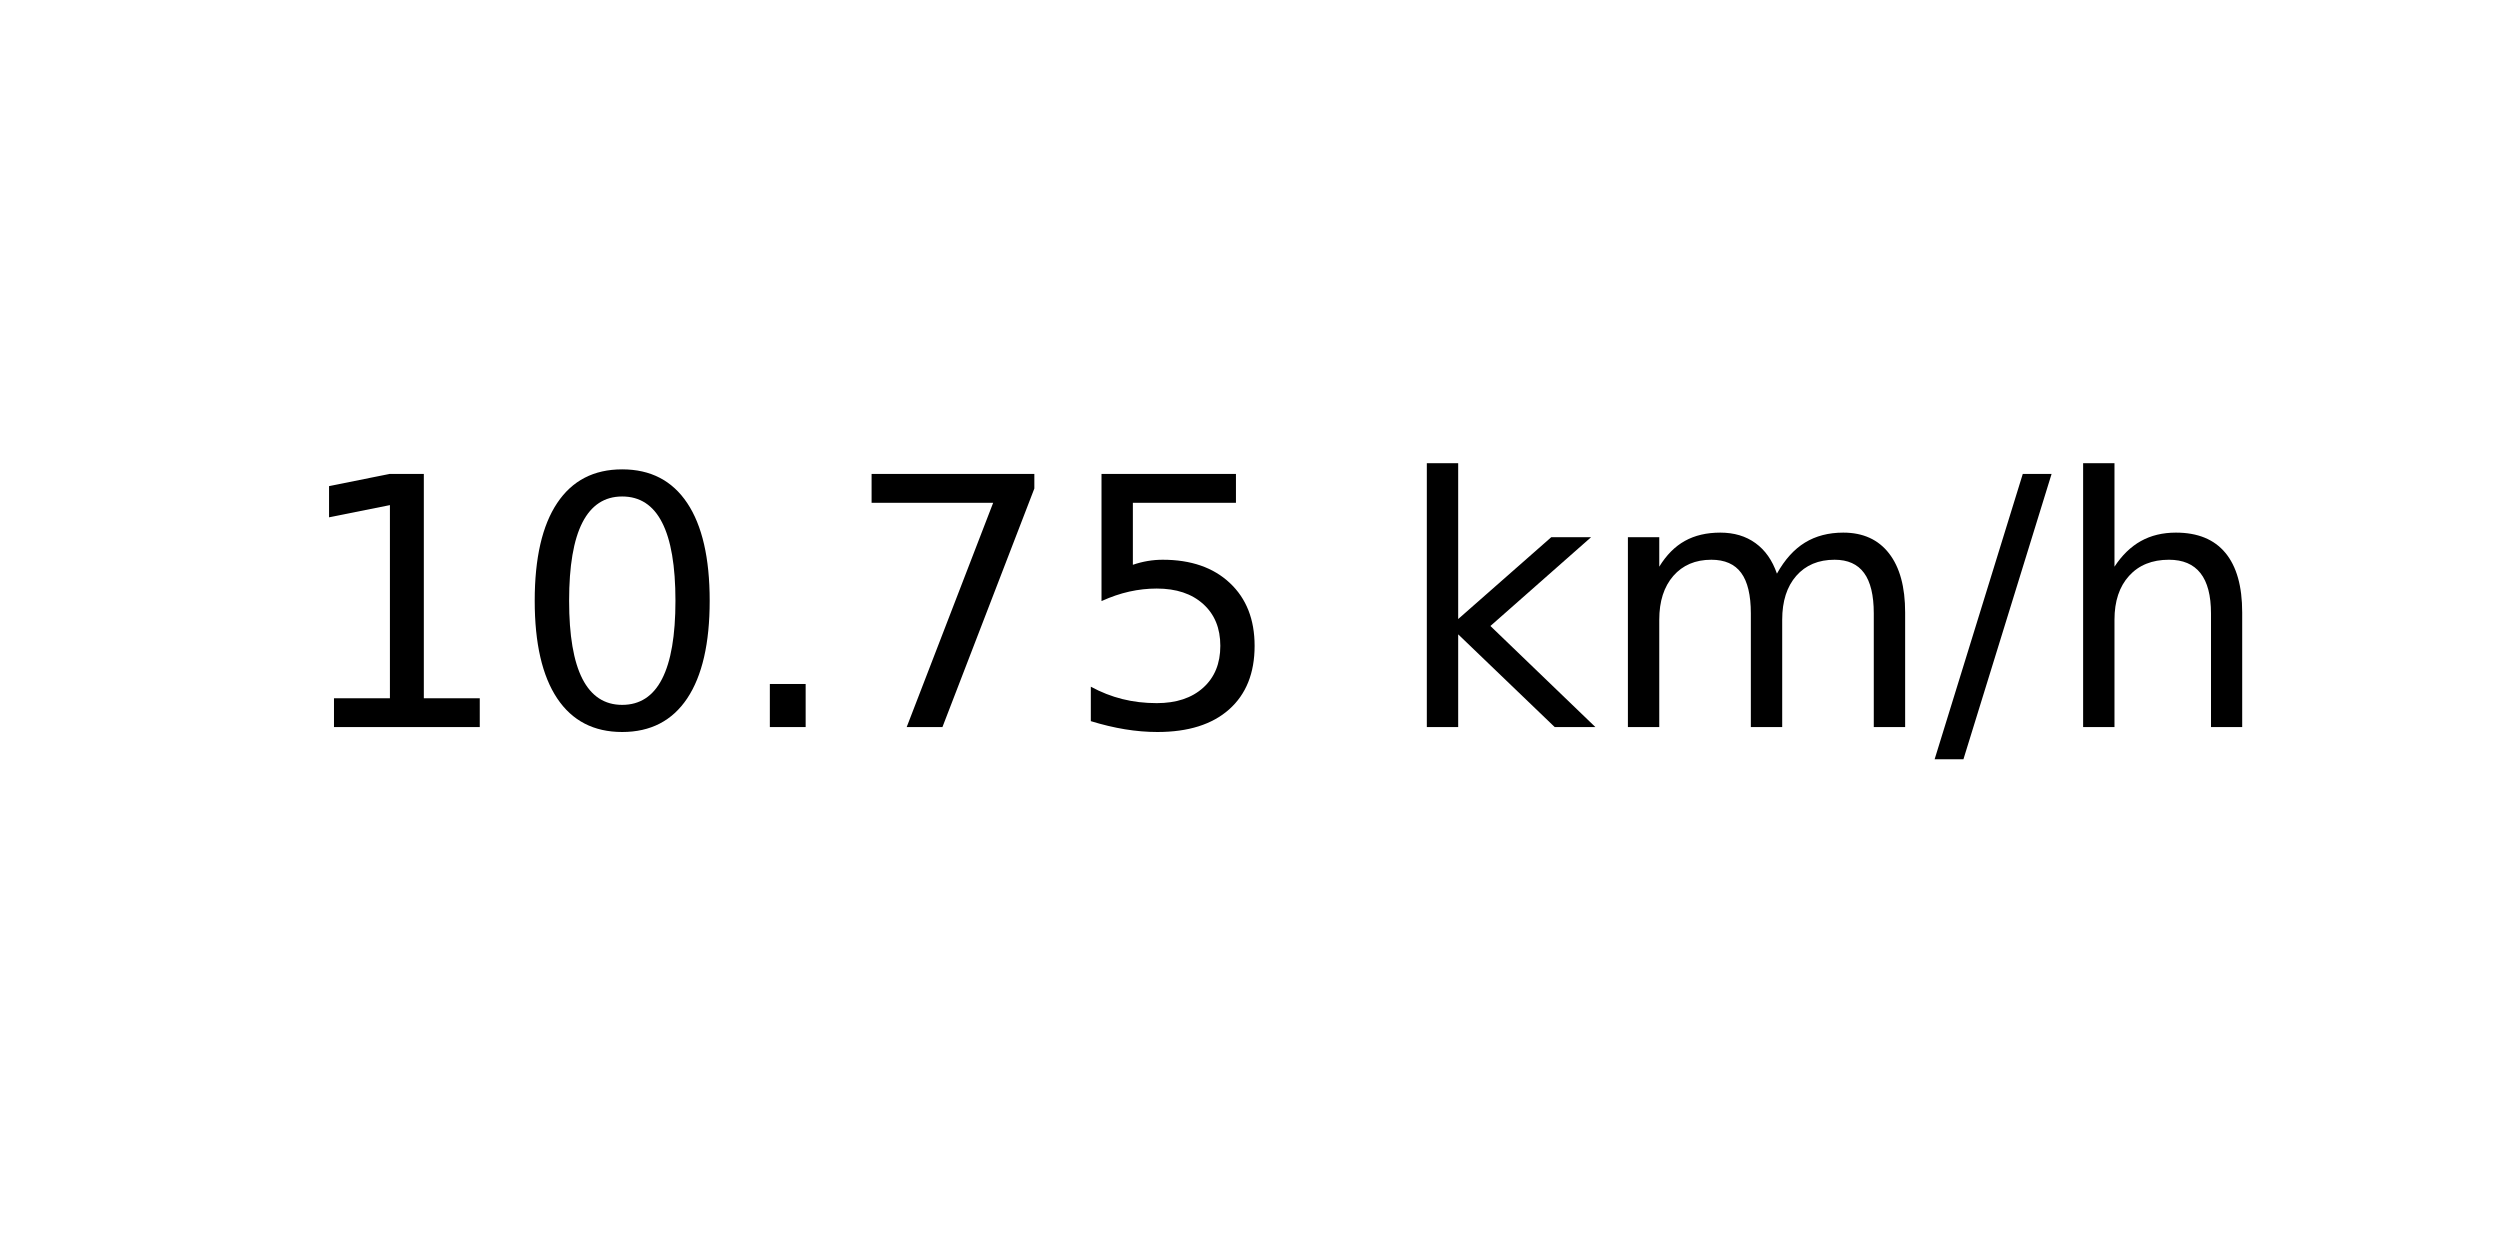
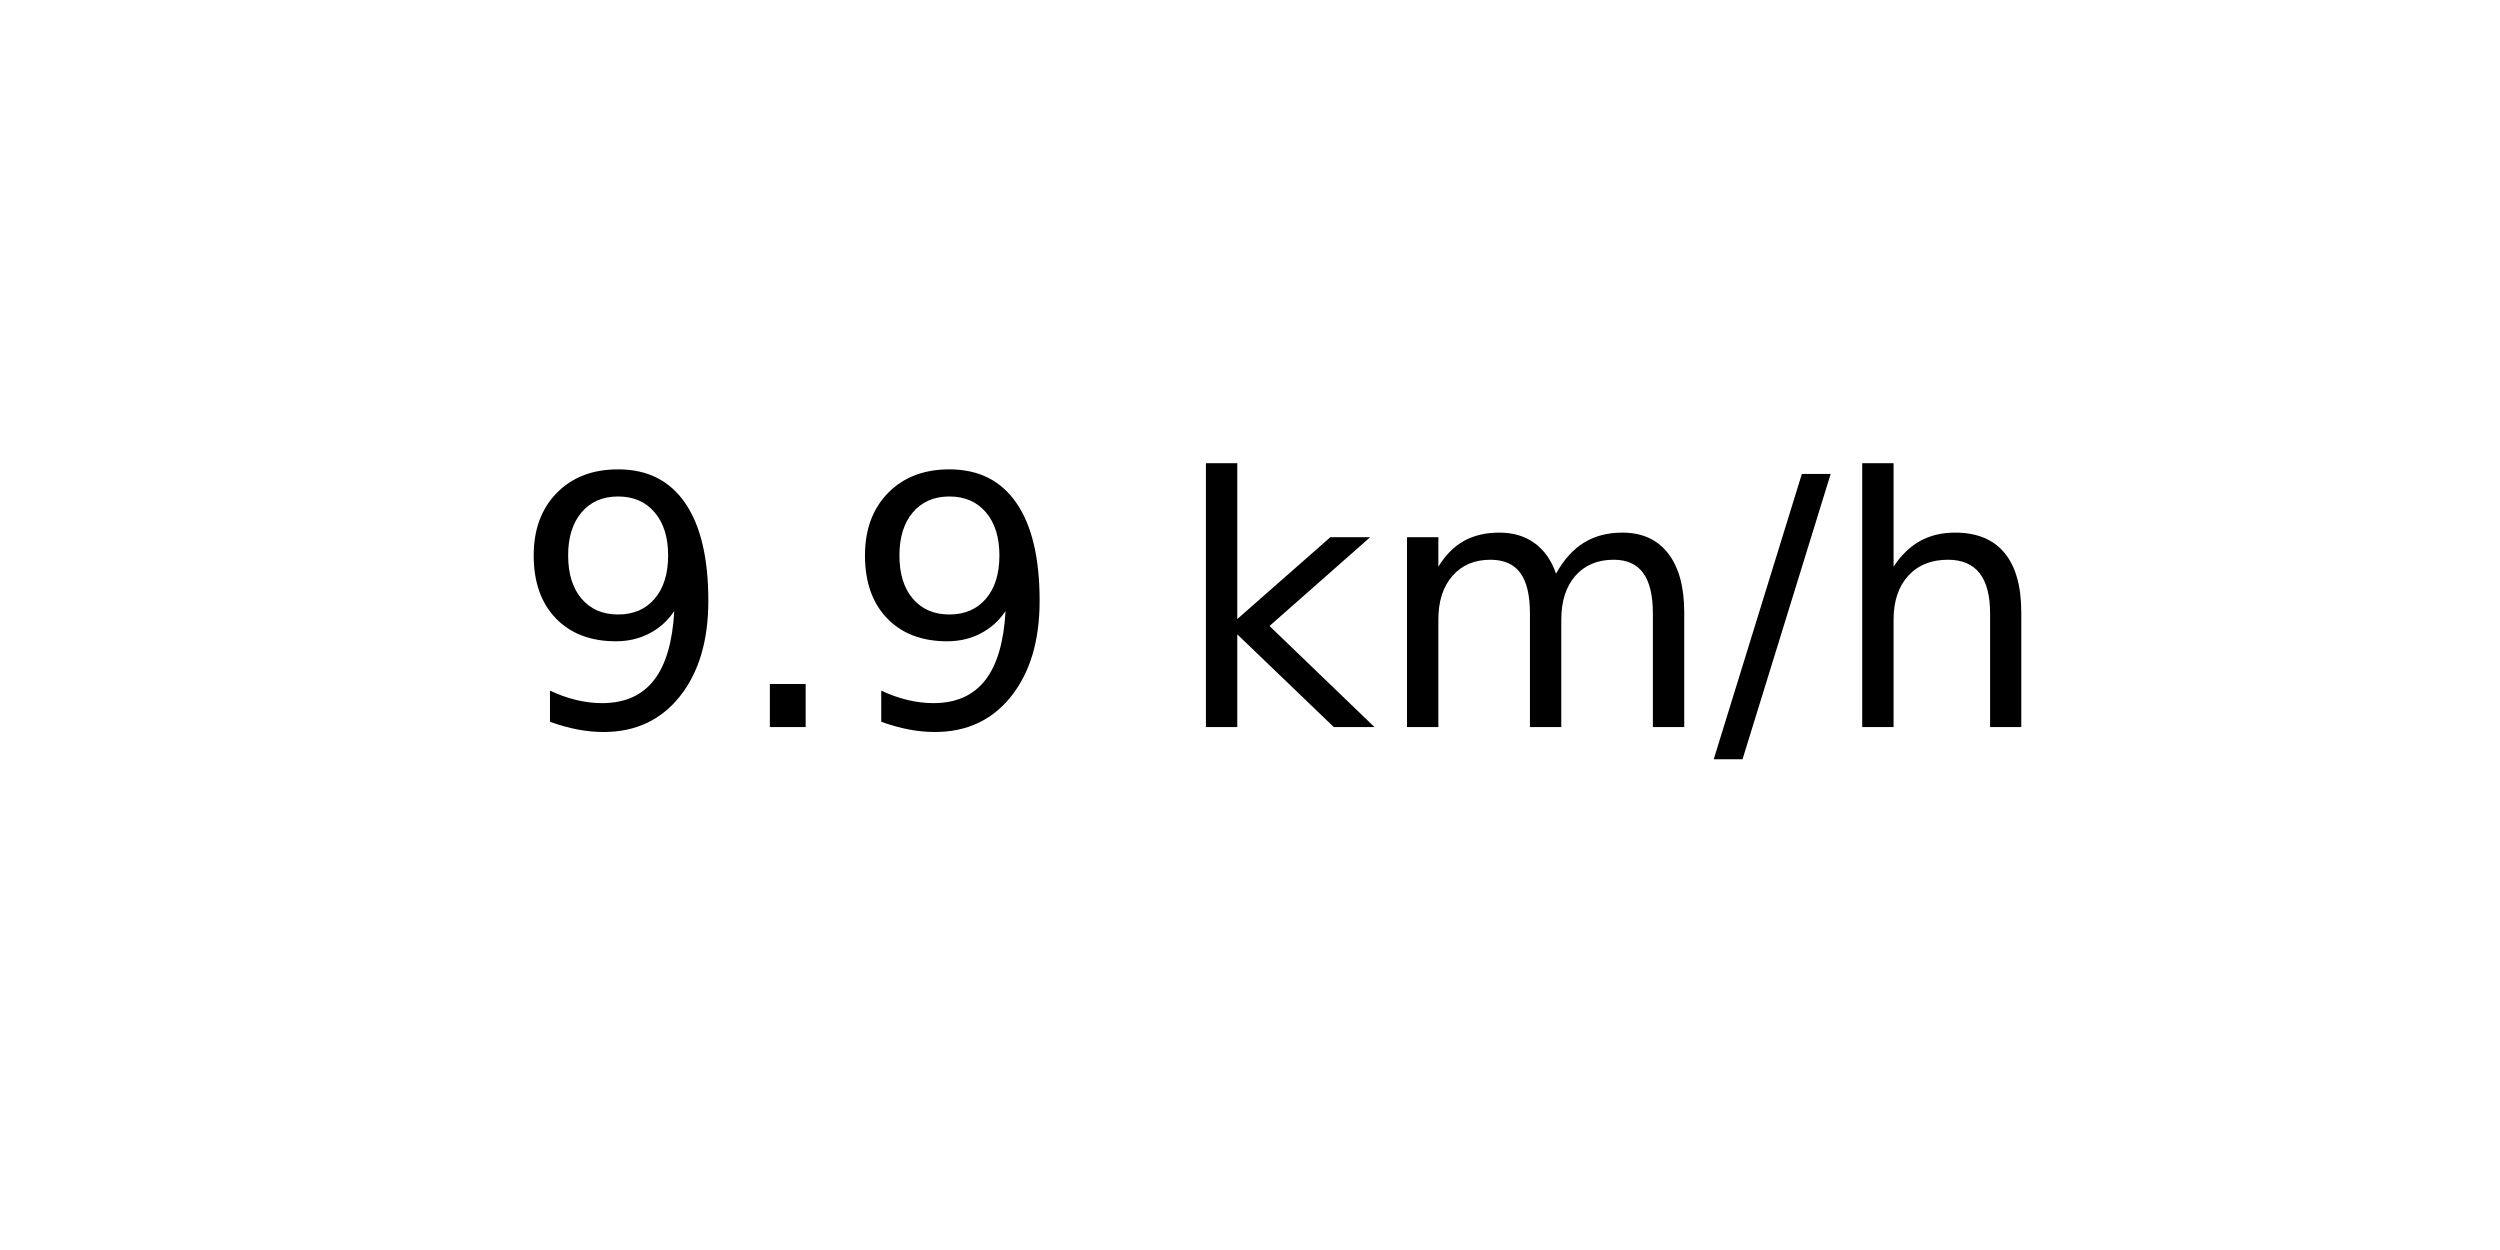
<svg xmlns="http://www.w3.org/2000/svg" xmlns:xlink="http://www.w3.org/1999/xlink" width="72pt" height="36pt" viewBox="0 0 72 36" version="1.1">
  <defs>
    <style type="text/css">*{stroke-linejoin: round; stroke-linecap: butt}</style>
  </defs>
  <g id="figure_1">
    <g id="axes_1">
      <g id="text_1">
-         <g transform="translate(8.378125 20.93937) scale(0.1 -0.1)">
+         <g transform="translate(14.74062 20.93937) scale(0.1 -0.1)">
          <defs>
-             <path id="DejaVuSans-31" d="M 794 531  L 1825 531  L 1825 4091  L 703 3866  L 703 4441  L 1819 4666  L 2450 4666  L 2450 531  L 3481 531  L 3481 0  L 794 0  L 794 531  z " transform="scale(0.015625)" />
-             <path id="DejaVuSans-30" d="M 2034 4250  Q 1547 4250 1301 3770  Q 1056 3291 1056 2328  Q 1056 1369 1301 889  Q 1547 409 2034 409  Q 2525 409 2770 889  Q 3016 1369 3016 2328  Q 3016 3291 2770 3770  Q 2525 4250 2034 4250  z M 2034 4750  Q 2819 4750 3233 4129  Q 3647 3509 3647 2328  Q 3647 1150 3233 529  Q 2819 -91 2034 -91  Q 1250 -91 836 529  Q 422 1150 422 2328  Q 422 3509 836 4129  Q 1250 4750 2034 4750  z " transform="scale(0.015625)" />
+             <path id="DejaVuSans-39" d="M 703 97  L 703 672  Q 941 559 1184 500  Q 1428 441 1663 441  Q 2288 441 2617 861  Q 2947 1281 2994 2138  Q 2813 1869 2534 1725  Q 2256 1581 1919 1581  Q 1219 1581 811 2004  Q 403 2428 403 3163  Q 403 3881 828 4315  Q 1253 4750 1959 4750  Q 2769 4750 3195 4129  Q 3622 3509 3622 2328  Q 3622 1225 3098 567  Q 2575 -91 1691 -91  Q 1453 -91 1209 -44  Q 966 3 703 97  z M 1959 2075  Q 2384 2075 2632 2365  Q 2881 2656 2881 3163  Q 2881 3666 2632 3958  Q 2384 4250 1959 4250  Q 1534 4250 1286 3958  Q 1038 3666 1038 3163  Q 1038 2656 1286 2365  Q 1534 2075 1959 2075  z " transform="scale(0.015625)" />
            <path id="DejaVuSans-2e" d="M 684 794  L 1344 794  L 1344 0  L 684 0  L 684 794  z " transform="scale(0.015625)" />
-             <path id="DejaVuSans-37" d="M 525 4666  L 3525 4666  L 3525 4397  L 1831 0  L 1172 0  L 2766 4134  L 525 4134  L 525 4666  z " transform="scale(0.015625)" />
-             <path id="DejaVuSans-35" d="M 691 4666  L 3169 4666  L 3169 4134  L 1269 4134  L 1269 2991  Q 1406 3038 1543 3061  Q 1681 3084 1819 3084  Q 2600 3084 3056 2656  Q 3513 2228 3513 1497  Q 3513 744 3044 326  Q 2575 -91 1722 -91  Q 1428 -91 1123 -41  Q 819 9 494 109  L 494 744  Q 775 591 1075 516  Q 1375 441 1709 441  Q 2250 441 2565 725  Q 2881 1009 2881 1497  Q 2881 1984 2565 2268  Q 2250 2553 1709 2553  Q 1456 2553 1204 2497  Q 953 2441 691 2322  L 691 4666  z " transform="scale(0.015625)" />
            <path id="DejaVuSans-20" transform="scale(0.015625)" />
            <path id="DejaVuSans-6b" d="M 581 4863  L 1159 4863  L 1159 1991  L 2875 3500  L 3609 3500  L 1753 1863  L 3688 0  L 2938 0  L 1159 1709  L 1159 0  L 581 0  L 581 4863  z " transform="scale(0.015625)" />
            <path id="DejaVuSans-6d" d="M 3328 2828  Q 3544 3216 3844 3400  Q 4144 3584 4550 3584  Q 5097 3584 5394 3201  Q 5691 2819 5691 2113  L 5691 0  L 5113 0  L 5113 2094  Q 5113 2597 4934 2840  Q 4756 3084 4391 3084  Q 3944 3084 3684 2787  Q 3425 2491 3425 1978  L 3425 0  L 2847 0  L 2847 2094  Q 2847 2600 2669 2842  Q 2491 3084 2119 3084  Q 1678 3084 1418 2786  Q 1159 2488 1159 1978  L 1159 0  L 581 0  L 581 3500  L 1159 3500  L 1159 2956  Q 1356 3278 1631 3431  Q 1906 3584 2284 3584  Q 2666 3584 2933 3390  Q 3200 3197 3328 2828  z " transform="scale(0.015625)" />
            <path id="DejaVuSans-2f" d="M 1625 4666  L 2156 4666  L 531 -594  L 0 -594  L 1625 4666  z " transform="scale(0.015625)" />
            <path id="DejaVuSans-68" d="M 3513 2113  L 3513 0  L 2938 0  L 2938 2094  Q 2938 2591 2744 2837  Q 2550 3084 2163 3084  Q 1697 3084 1428 2787  Q 1159 2491 1159 1978  L 1159 0  L 581 0  L 581 4863  L 1159 4863  L 1159 2956  Q 1366 3272 1645 3428  Q 1925 3584 2291 3584  Q 2894 3584 3203 3211  Q 3513 2838 3513 2113  z " transform="scale(0.015625)" />
          </defs>
-           <use xlink:href="#DejaVuSans-31" />
-           <use xlink:href="#DejaVuSans-30" x="63.623" />
-           <use xlink:href="#DejaVuSans-2e" x="127.246" />
-           <use xlink:href="#DejaVuSans-37" x="159.033" />
-           <use xlink:href="#DejaVuSans-35" x="222.656" />
-           <use xlink:href="#DejaVuSans-20" x="286.279" />
-           <use xlink:href="#DejaVuSans-6b" x="318.066" />
-           <use xlink:href="#DejaVuSans-6d" x="375.977" />
-           <use xlink:href="#DejaVuSans-2f" x="473.389" />
-           <use xlink:href="#DejaVuSans-68" x="507.08" />
+           <use xlink:href="#DejaVuSans-39" />
+           <use xlink:href="#DejaVuSans-2e" x="63.623" />
+           <use xlink:href="#DejaVuSans-39" x="95.41" />
+           <use xlink:href="#DejaVuSans-20" x="159.033" />
+           <use xlink:href="#DejaVuSans-6b" x="190.82" />
+           <use xlink:href="#DejaVuSans-6d" x="248.73" />
+           <use xlink:href="#DejaVuSans-2f" x="346.143" />
+           <use xlink:href="#DejaVuSans-68" x="379.834" />
        </g>
      </g>
    </g>
  </g>
</svg>
